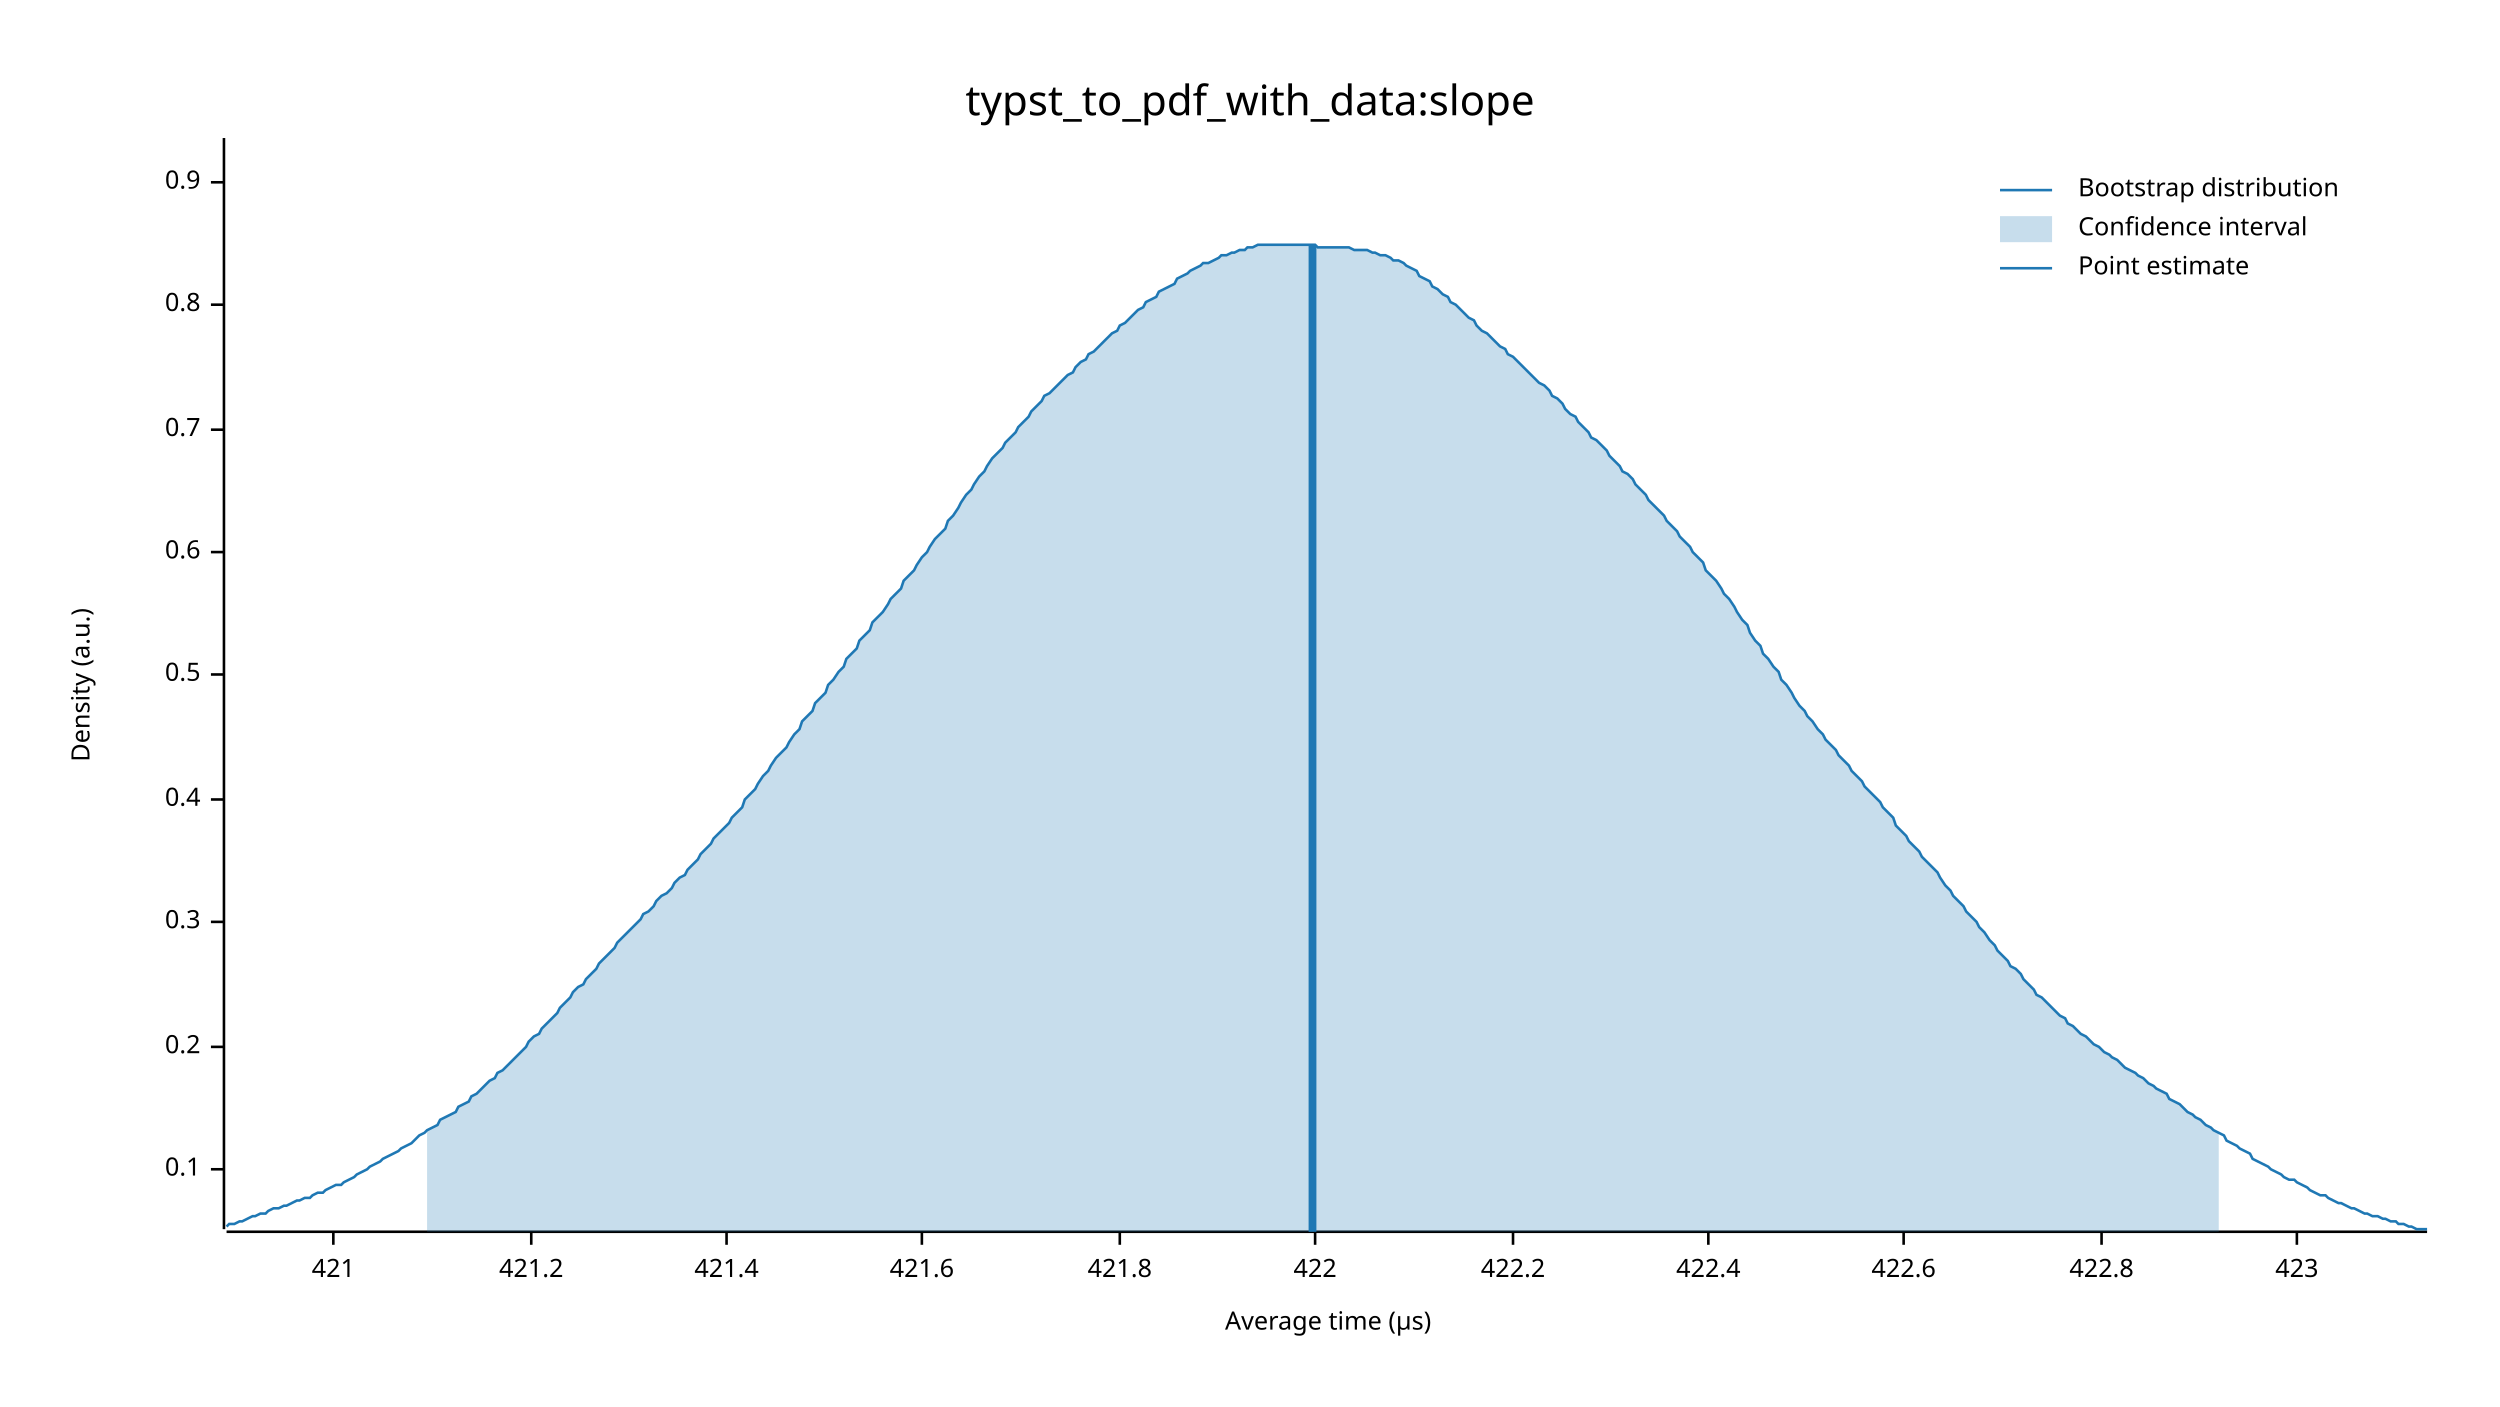
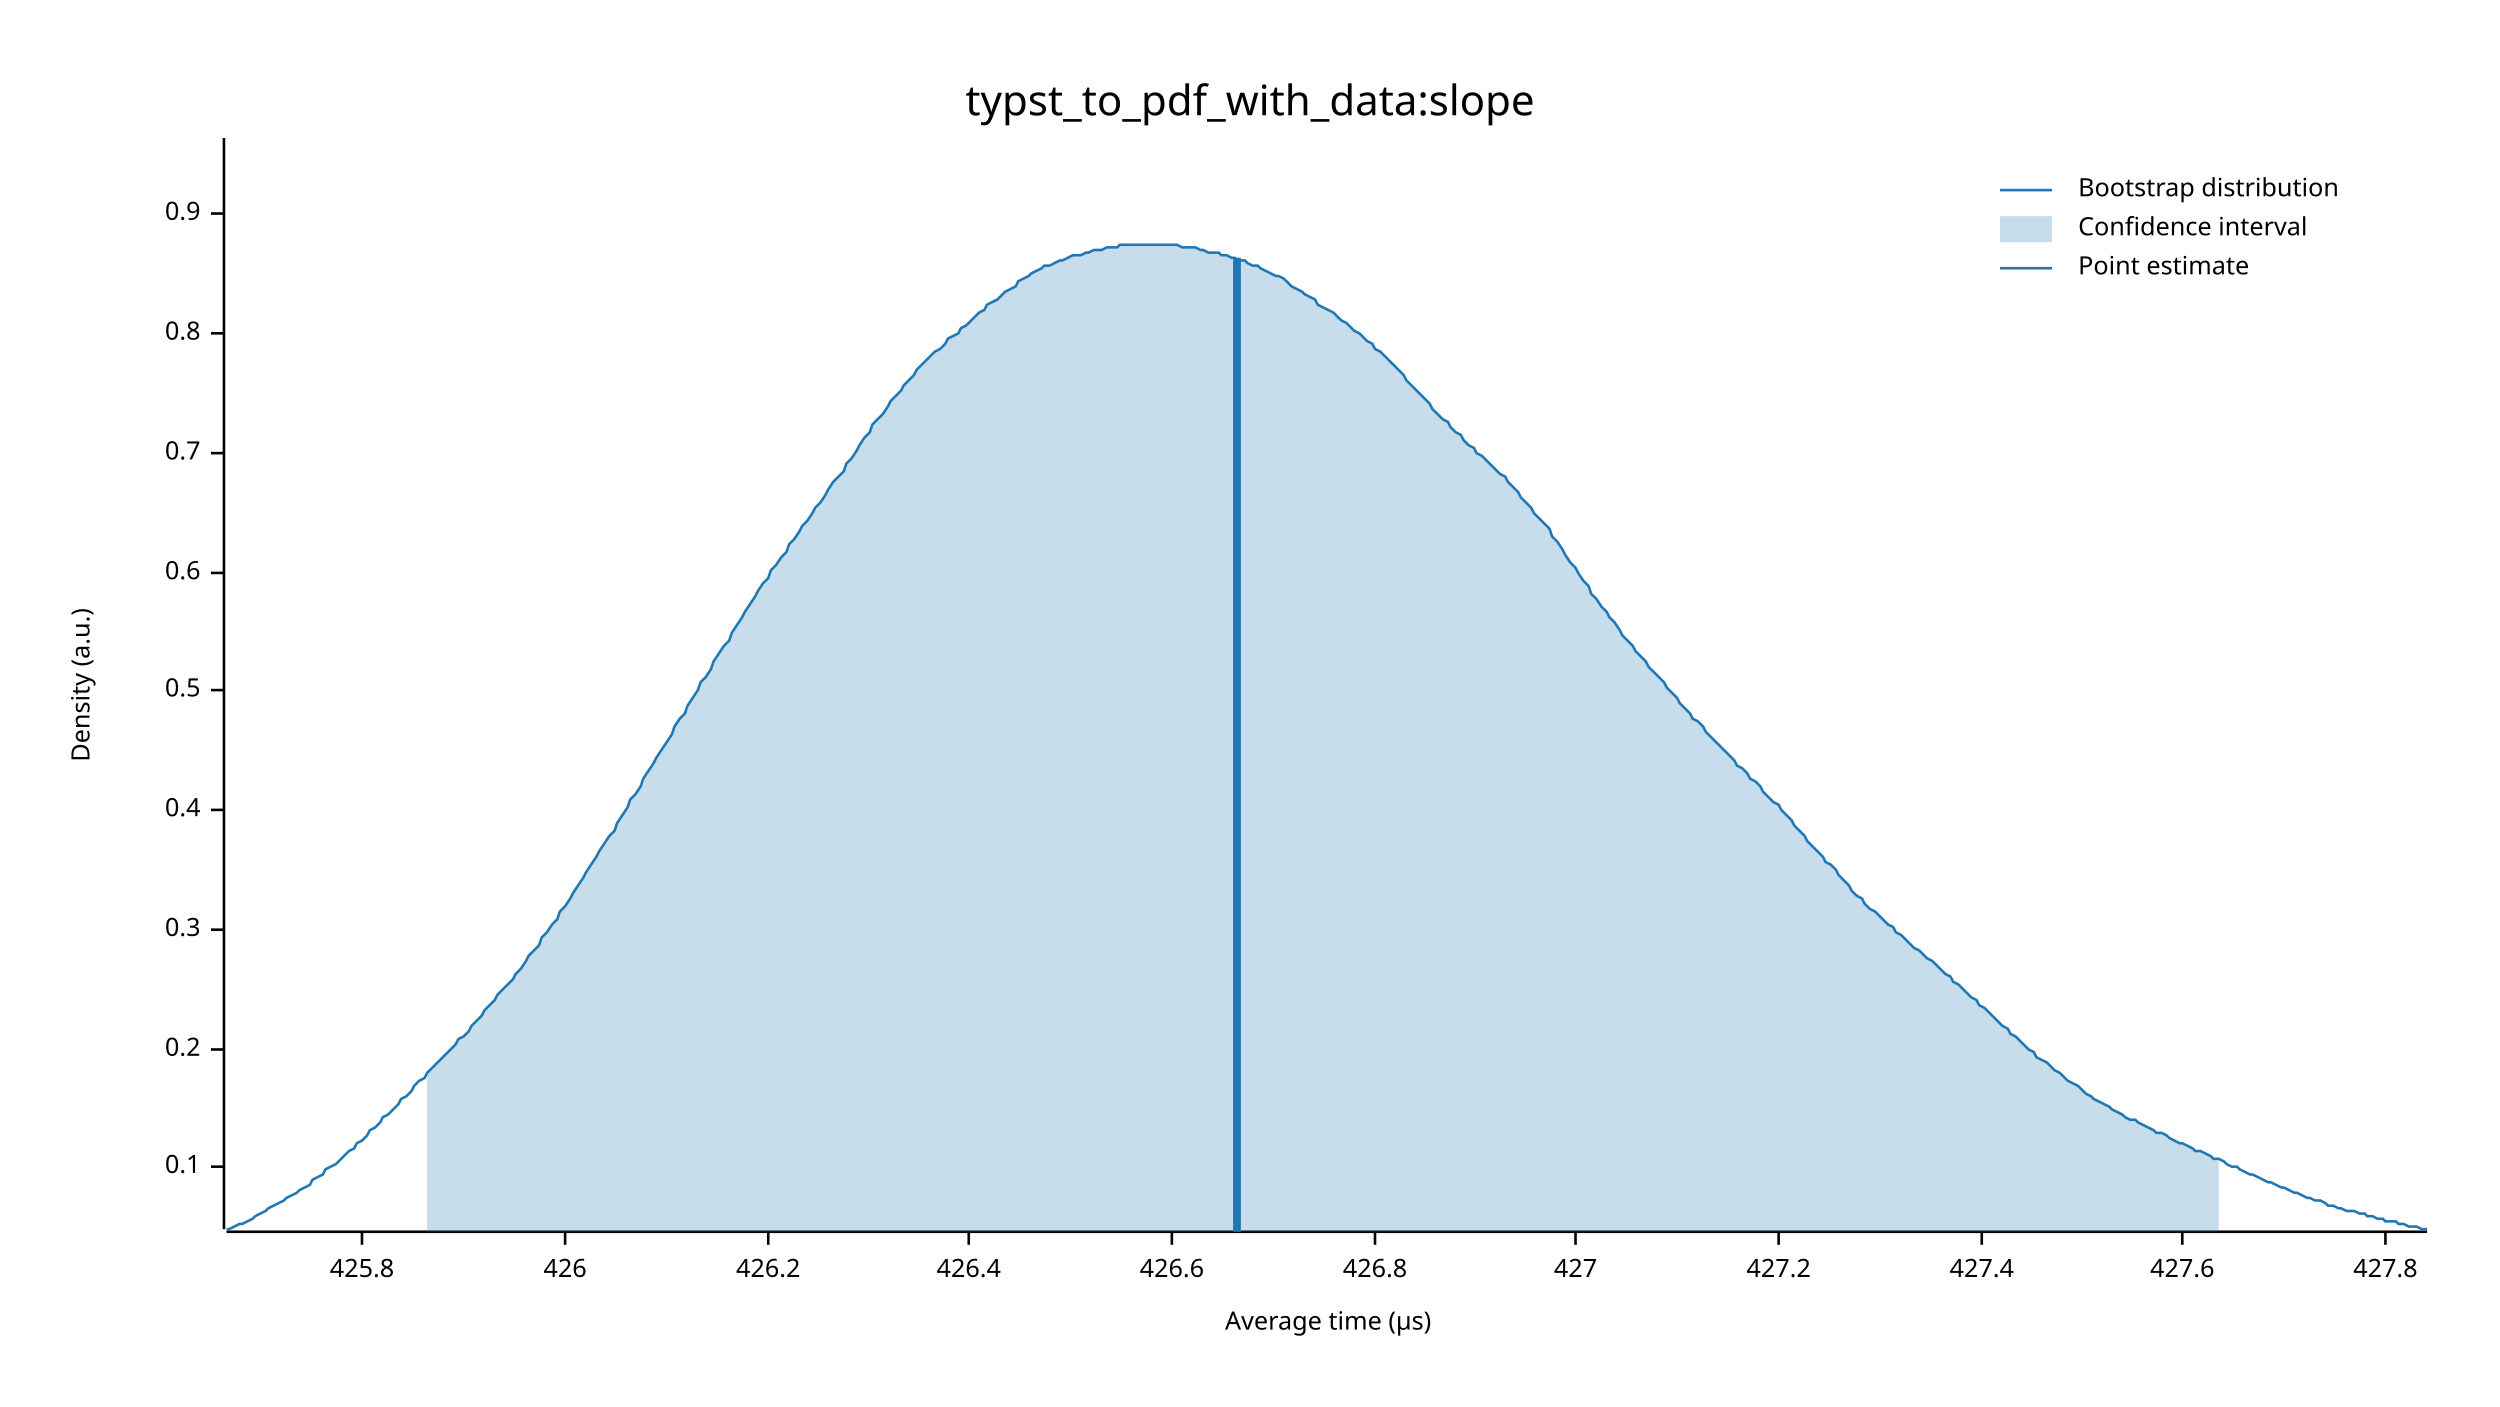
<svg xmlns="http://www.w3.org/2000/svg" width="960" height="540" viewBox="0 0 960 540">
  <text x="480" y="32" dy="0.76em" text-anchor="middle" font-family="sans-serif" font-size="16.129" opacity="1" fill="#000000">
typst_to_pdf_with_data:slope
</text>
  <text x="27" y="263" dy="0.76em" text-anchor="middle" font-family="sans-serif" font-size="9.677" opacity="1" fill="#000000" transform="rotate(270, 27, 263)">
Density (a.u.)
</text>
  <text x="510" y="513" dy="-0.5ex" text-anchor="middle" font-family="sans-serif" font-size="9.677" opacity="1" fill="#000000">
Average time (µs)
</text>
  <polyline fill="none" opacity="1" stroke="#000000" stroke-width="1" points="86,53 86,472 " />
-   <text x="77" y="449" dy="0.5ex" text-anchor="end" font-family="sans-serif" font-size="9.677" opacity="1" fill="#000000">
+   <text x="77" y="448" dy="0.5ex" text-anchor="end" font-family="sans-serif" font-size="9.677" opacity="1" fill="#000000">
0.1
</text>
-   <polyline fill="none" opacity="1" stroke="#000000" stroke-width="1" points="81,449 86,449 " />
-   <text x="77" y="402" dy="0.5ex" text-anchor="end" font-family="sans-serif" font-size="9.677" opacity="1" fill="#000000">
+   <polyline fill="none" opacity="1" stroke="#000000" stroke-width="1" points="81,448 86,448 " />
+   <text x="77" y="403" dy="0.5ex" text-anchor="end" font-family="sans-serif" font-size="9.677" opacity="1" fill="#000000">
0.2
</text>
-   <polyline fill="none" opacity="1" stroke="#000000" stroke-width="1" points="81,402 86,402 " />
-   <text x="77" y="354" dy="0.5ex" text-anchor="end" font-family="sans-serif" font-size="9.677" opacity="1" fill="#000000">
+   <polyline fill="none" opacity="1" stroke="#000000" stroke-width="1" points="81,403 86,403 " />
+   <text x="77" y="357" dy="0.5ex" text-anchor="end" font-family="sans-serif" font-size="9.677" opacity="1" fill="#000000">
0.3
</text>
-   <polyline fill="none" opacity="1" stroke="#000000" stroke-width="1" points="81,354 86,354 " />
-   <text x="77" y="307" dy="0.5ex" text-anchor="end" font-family="sans-serif" font-size="9.677" opacity="1" fill="#000000">
+   <polyline fill="none" opacity="1" stroke="#000000" stroke-width="1" points="81,357 86,357 " />
+   <text x="77" y="311" dy="0.5ex" text-anchor="end" font-family="sans-serif" font-size="9.677" opacity="1" fill="#000000">
0.4
</text>
-   <polyline fill="none" opacity="1" stroke="#000000" stroke-width="1" points="81,307 86,307 " />
-   <text x="77" y="259" dy="0.5ex" text-anchor="end" font-family="sans-serif" font-size="9.677" opacity="1" fill="#000000">
+   <polyline fill="none" opacity="1" stroke="#000000" stroke-width="1" points="81,311 86,311 " />
+   <text x="77" y="265" dy="0.5ex" text-anchor="end" font-family="sans-serif" font-size="9.677" opacity="1" fill="#000000">
0.5
</text>
-   <polyline fill="none" opacity="1" stroke="#000000" stroke-width="1" points="81,259 86,259 " />
-   <text x="77" y="212" dy="0.5ex" text-anchor="end" font-family="sans-serif" font-size="9.677" opacity="1" fill="#000000">
+   <polyline fill="none" opacity="1" stroke="#000000" stroke-width="1" points="81,265 86,265 " />
+   <text x="77" y="220" dy="0.5ex" text-anchor="end" font-family="sans-serif" font-size="9.677" opacity="1" fill="#000000">
0.6
</text>
-   <polyline fill="none" opacity="1" stroke="#000000" stroke-width="1" points="81,212 86,212 " />
-   <text x="77" y="165" dy="0.5ex" text-anchor="end" font-family="sans-serif" font-size="9.677" opacity="1" fill="#000000">
+   <polyline fill="none" opacity="1" stroke="#000000" stroke-width="1" points="81,220 86,220 " />
+   <text x="77" y="174" dy="0.5ex" text-anchor="end" font-family="sans-serif" font-size="9.677" opacity="1" fill="#000000">
0.7
</text>
-   <polyline fill="none" opacity="1" stroke="#000000" stroke-width="1" points="81,165 86,165 " />
-   <text x="77" y="117" dy="0.5ex" text-anchor="end" font-family="sans-serif" font-size="9.677" opacity="1" fill="#000000">
+   <polyline fill="none" opacity="1" stroke="#000000" stroke-width="1" points="81,174 86,174 " />
+   <text x="77" y="128" dy="0.5ex" text-anchor="end" font-family="sans-serif" font-size="9.677" opacity="1" fill="#000000">
0.8
</text>
-   <polyline fill="none" opacity="1" stroke="#000000" stroke-width="1" points="81,117 86,117 " />
-   <text x="77" y="70" dy="0.5ex" text-anchor="end" font-family="sans-serif" font-size="9.677" opacity="1" fill="#000000">
+   <polyline fill="none" opacity="1" stroke="#000000" stroke-width="1" points="81,128 86,128 " />
+   <text x="77" y="82" dy="0.5ex" text-anchor="end" font-family="sans-serif" font-size="9.677" opacity="1" fill="#000000">
0.9
</text>
-   <polyline fill="none" opacity="1" stroke="#000000" stroke-width="1" points="81,70 86,70 " />
+   <polyline fill="none" opacity="1" stroke="#000000" stroke-width="1" points="81,82 86,82 " />
  <polyline fill="none" opacity="1" stroke="#000000" stroke-width="1" points="87,473 932,473 " />
-   <text x="128" y="483" dy="0.76em" text-anchor="middle" font-family="sans-serif" font-size="9.677" opacity="1" fill="#000000">
- 421
+   <text x="139" y="483" dy="0.76em" text-anchor="middle" font-family="sans-serif" font-size="9.677" opacity="1" fill="#000000">
+ 425.8
</text>
-   <polyline fill="none" opacity="1" stroke="#000000" stroke-width="1" points="128,473 128,478 " />
-   <text x="204" y="483" dy="0.76em" text-anchor="middle" font-family="sans-serif" font-size="9.677" opacity="1" fill="#000000">
- 421.2
+   <polyline fill="none" opacity="1" stroke="#000000" stroke-width="1" points="139,473 139,478 " />
+   <text x="217" y="483" dy="0.76em" text-anchor="middle" font-family="sans-serif" font-size="9.677" opacity="1" fill="#000000">
+ 426
</text>
-   <polyline fill="none" opacity="1" stroke="#000000" stroke-width="1" points="204,473 204,478 " />
-   <text x="279" y="483" dy="0.76em" text-anchor="middle" font-family="sans-serif" font-size="9.677" opacity="1" fill="#000000">
- 421.4
+   <polyline fill="none" opacity="1" stroke="#000000" stroke-width="1" points="217,473 217,478 " />
+   <text x="295" y="483" dy="0.76em" text-anchor="middle" font-family="sans-serif" font-size="9.677" opacity="1" fill="#000000">
+ 426.2
</text>
-   <polyline fill="none" opacity="1" stroke="#000000" stroke-width="1" points="279,473 279,478 " />
-   <text x="354" y="483" dy="0.76em" text-anchor="middle" font-family="sans-serif" font-size="9.677" opacity="1" fill="#000000">
- 421.6
+   <polyline fill="none" opacity="1" stroke="#000000" stroke-width="1" points="295,473 295,478 " />
+   <text x="372" y="483" dy="0.76em" text-anchor="middle" font-family="sans-serif" font-size="9.677" opacity="1" fill="#000000">
+ 426.4
</text>
-   <polyline fill="none" opacity="1" stroke="#000000" stroke-width="1" points="354,473 354,478 " />
-   <text x="430" y="483" dy="0.76em" text-anchor="middle" font-family="sans-serif" font-size="9.677" opacity="1" fill="#000000">
- 421.8
+   <polyline fill="none" opacity="1" stroke="#000000" stroke-width="1" points="372,473 372,478 " />
+   <text x="450" y="483" dy="0.76em" text-anchor="middle" font-family="sans-serif" font-size="9.677" opacity="1" fill="#000000">
+ 426.6
</text>
-   <polyline fill="none" opacity="1" stroke="#000000" stroke-width="1" points="430,473 430,478 " />
-   <text x="505" y="483" dy="0.76em" text-anchor="middle" font-family="sans-serif" font-size="9.677" opacity="1" fill="#000000">
- 422
+   <polyline fill="none" opacity="1" stroke="#000000" stroke-width="1" points="450,473 450,478 " />
+   <text x="528" y="483" dy="0.76em" text-anchor="middle" font-family="sans-serif" font-size="9.677" opacity="1" fill="#000000">
+ 426.8
</text>
-   <polyline fill="none" opacity="1" stroke="#000000" stroke-width="1" points="505,473 505,478 " />
-   <text x="581" y="483" dy="0.76em" text-anchor="middle" font-family="sans-serif" font-size="9.677" opacity="1" fill="#000000">
- 422.2
+   <polyline fill="none" opacity="1" stroke="#000000" stroke-width="1" points="528,473 528,478 " />
+   <text x="605" y="483" dy="0.76em" text-anchor="middle" font-family="sans-serif" font-size="9.677" opacity="1" fill="#000000">
+ 427
</text>
-   <polyline fill="none" opacity="1" stroke="#000000" stroke-width="1" points="581,473 581,478 " />
-   <text x="656" y="483" dy="0.76em" text-anchor="middle" font-family="sans-serif" font-size="9.677" opacity="1" fill="#000000">
- 422.4
+   <polyline fill="none" opacity="1" stroke="#000000" stroke-width="1" points="605,473 605,478 " />
+   <text x="683" y="483" dy="0.76em" text-anchor="middle" font-family="sans-serif" font-size="9.677" opacity="1" fill="#000000">
+ 427.2
</text>
-   <polyline fill="none" opacity="1" stroke="#000000" stroke-width="1" points="656,473 656,478 " />
-   <text x="731" y="483" dy="0.76em" text-anchor="middle" font-family="sans-serif" font-size="9.677" opacity="1" fill="#000000">
- 422.6
+   <polyline fill="none" opacity="1" stroke="#000000" stroke-width="1" points="683,473 683,478 " />
+   <text x="761" y="483" dy="0.76em" text-anchor="middle" font-family="sans-serif" font-size="9.677" opacity="1" fill="#000000">
+ 427.4
</text>
-   <polyline fill="none" opacity="1" stroke="#000000" stroke-width="1" points="731,473 731,478 " />
-   <text x="807" y="483" dy="0.76em" text-anchor="middle" font-family="sans-serif" font-size="9.677" opacity="1" fill="#000000">
- 422.8
+   <polyline fill="none" opacity="1" stroke="#000000" stroke-width="1" points="761,473 761,478 " />
+   <text x="838" y="483" dy="0.76em" text-anchor="middle" font-family="sans-serif" font-size="9.677" opacity="1" fill="#000000">
+ 427.6
</text>
-   <polyline fill="none" opacity="1" stroke="#000000" stroke-width="1" points="807,473 807,478 " />
-   <text x="882" y="483" dy="0.76em" text-anchor="middle" font-family="sans-serif" font-size="9.677" opacity="1" fill="#000000">
- 423
+   <polyline fill="none" opacity="1" stroke="#000000" stroke-width="1" points="838,473 838,478 " />
+   <text x="916" y="483" dy="0.76em" text-anchor="middle" font-family="sans-serif" font-size="9.677" opacity="1" fill="#000000">
+ 427.8
</text>
-   <polyline fill="none" opacity="1" stroke="#000000" stroke-width="1" points="882,473 882,478 " />
-   <polyline fill="none" opacity="1" stroke="#1F78B4" stroke-width="1" points="87,471 88,470 90,470 92,469 93,469 95,468 97,467 98,467 100,466 102,466 103,465 105,464 107,464 109,463 110,463 112,462 114,461 115,461 117,460 119,460 120,459 122,458 124,458 125,457 127,456 129,455 131,455 132,454 134,453 136,452 137,451 139,450 141,449 142,448 144,447 146,446 147,445 149,444 151,443 153,442 154,441 156,440 158,439 159,438 161,436 163,435 164,434 166,433 168,432 169,430 171,429 173,428 175,427 176,425 178,424 180,423 181,421 183,420 185,418 186,417 188,415 190,414 191,412 193,411 195,409 197,407 198,406 200,404 202,402 203,400 205,398 207,397 208,395 210,393 212,391 214,389 215,387 217,385 219,383 220,381 222,379 224,378 225,376 227,374 229,372 230,370 232,368 234,366 236,364 237,362 239,360 241,358 242,357 244,355 246,353 247,351 249,350 251,348 252,346 254,344 256,343 258,341 259,339 261,337 263,336 264,334 266,332 268,330 269,328 271,326 273,324 274,322 276,320 278,318 280,316 281,314 283,312 285,310 286,307 288,305 290,303 291,301 293,298 295,296 296,294 298,291 300,289 302,287 303,285 305,282 307,280 308,277 310,275 312,273 313,270 315,268 317,266 318,263 320,261 322,258 324,256 325,253 327,251 329,249 330,246 332,244 334,242 335,239 337,237 339,235 341,232 342,230 344,228 346,226 347,223 349,221 351,219 352,217 354,214 356,212 357,210 359,207 361,205 363,203 364,200 366,198 368,195 369,193 371,190 373,188 374,186 376,183 378,181 379,179 381,176 383,174 385,172 386,170 388,168 390,166 391,164 393,162 395,160 396,158 398,156 400,154 401,152 403,151 405,149 407,147 408,146 410,144 412,143 413,141 415,139 417,138 418,136 420,135 422,133 423,132 425,130 427,128 429,127 430,125 432,124 434,122 435,121 437,119 439,118 440,116 442,115 444,114 445,112 447,111 449,110 451,109 452,107 454,106 456,105 457,104 459,103 461,102 462,101 464,101 466,100 468,99 469,98 471,98 473,97 474,97 476,96 478,96 479,95 481,95 483,94 484,94 486,94 488,94 490,94 491,94 493,94 495,94 496,94 498,94 500,94 501,94 503,94 505,94 506,95 508,95 510,95 512,95 513,95 515,95 517,95 518,95 520,96 522,96 523,96 525,96 527,97 528,97 530,98 532,98 534,99 535,100 537,100 539,101 540,102 542,103 544,104 545,106 547,107 549,108 550,110 552,111 554,113 556,114 557,116 559,117 561,119 562,120 564,122 566,123 567,125 569,127 571,128 573,130 574,131 576,133 578,134 579,136 581,137 583,139 584,140 586,142 588,144 589,145 591,147 593,148 595,150 596,152 598,153 600,155 601,157 603,159 605,160 606,162 608,164 610,166 611,168 613,169 615,171 617,173 618,175 620,177 622,179 623,181 625,182 627,184 628,186 630,188 632,190 633,192 635,194 637,196 639,198 640,200 642,202 644,204 645,206 647,208 649,210 650,212 652,214 654,216 655,219 657,221 659,223 661,226 662,228 664,230 666,233 667,235 669,238 671,240 672,243 674,246 676,248 677,251 679,253 681,256 683,258 684,261 686,263 688,266 689,268 691,271 693,273 694,275 696,277 698,280 700,282 701,284 703,286 705,288 706,290 708,292 710,294 711,296 713,298 715,300 716,302 718,304 720,306 722,308 723,310 725,312 727,314 728,317 730,319 732,321 733,323 735,325 737,327 738,329 740,331 742,333 744,335 745,337 747,340 749,342 750,344 752,346 754,348 755,350 757,352 759,354 760,356 762,358 764,361 766,363 767,365 769,367 771,369 772,371 774,372 776,374 777,376 779,378 781,380 782,382 784,383 786,385 788,387 789,388 791,390 793,391 794,393 796,394 798,396 799,397 801,398 803,400 804,401 806,402 808,404 810,405 811,406 813,407 815,409 816,410 818,411 820,412 821,413 823,414 825,416 827,417 828,418 830,419 832,420 833,422 835,423 837,424 838,425 840,427 842,428 843,429 845,430 847,432 849,433 850,434 852,435 854,436 855,438 857,439 859,440 860,441 862,442 864,443 865,445 867,446 869,447 871,448 872,449 874,450 876,451 877,452 879,453 881,453 882,454 884,455 886,456 887,457 889,458 891,459 893,459 894,460 896,461 898,462 899,462 901,463 903,464 904,464 906,465 908,466 909,466 911,467 913,467 915,468 916,468 918,469 920,469 921,470 923,470 925,471 926,471 928,472 930,472 932,472 " />
-   <polygon opacity="0.25" fill="#1F78B4" points="164,434 166,433 168,432 169,430 171,429 173,428 175,427 176,425 178,424 180,423 181,421 183,420 185,418 186,417 188,415 190,414 191,412 193,411 195,409 197,407 198,406 200,404 202,402 203,400 205,398 207,397 208,395 210,393 212,391 214,389 215,387 217,385 219,383 220,381 222,379 224,378 225,376 227,374 229,372 230,370 232,368 234,366 236,364 237,362 239,360 241,358 242,357 244,355 246,353 247,351 249,350 251,348 252,346 254,344 256,343 258,341 259,339 261,337 263,336 264,334 266,332 268,330 269,328 271,326 273,324 274,322 276,320 278,318 280,316 281,314 283,312 285,310 286,307 288,305 290,303 291,301 293,298 295,296 296,294 298,291 300,289 302,287 303,285 305,282 307,280 308,277 310,275 312,273 313,270 315,268 317,266 318,263 320,261 322,258 324,256 325,253 327,251 329,249 330,246 332,244 334,242 335,239 337,237 339,235 341,232 342,230 344,228 346,226 347,223 349,221 351,219 352,217 354,214 356,212 357,210 359,207 361,205 363,203 364,200 366,198 368,195 369,193 371,190 373,188 374,186 376,183 378,181 379,179 381,176 383,174 385,172 386,170 388,168 390,166 391,164 393,162 395,160 396,158 398,156 400,154 401,152 403,151 405,149 407,147 408,146 410,144 412,143 413,141 415,139 417,138 418,136 420,135 422,133 423,132 425,130 427,128 429,127 430,125 432,124 434,122 435,121 437,119 439,118 440,116 442,115 444,114 445,112 447,111 449,110 451,109 452,107 454,106 456,105 457,104 459,103 461,102 462,101 464,101 466,100 468,99 469,98 471,98 473,97 474,97 476,96 478,96 479,95 481,95 483,94 484,94 486,94 488,94 490,94 491,94 493,94 495,94 496,94 498,94 500,94 501,94 503,94 505,94 506,95 508,95 510,95 512,95 513,95 515,95 517,95 518,95 520,96 522,96 523,96 525,96 527,97 528,97 530,98 532,98 534,99 535,100 537,100 539,101 540,102 542,103 544,104 545,106 547,107 549,108 550,110 552,111 554,113 556,114 557,116 559,117 561,119 562,120 564,122 566,123 567,125 569,127 571,128 573,130 574,131 576,133 578,134 579,136 581,137 583,139 584,140 586,142 588,144 589,145 591,147 593,148 595,150 596,152 598,153 600,155 601,157 603,159 605,160 606,162 608,164 610,166 611,168 613,169 615,171 617,173 618,175 620,177 622,179 623,181 625,182 627,184 628,186 630,188 632,190 633,192 635,194 637,196 639,198 640,200 642,202 644,204 645,206 647,208 649,210 650,212 652,214 654,216 655,219 657,221 659,223 661,226 662,228 664,230 666,233 667,235 669,238 671,240 672,243 674,246 676,248 677,251 679,253 681,256 683,258 684,261 686,263 688,266 689,268 691,271 693,273 694,275 696,277 698,280 700,282 701,284 703,286 705,288 706,290 708,292 710,294 711,296 713,298 715,300 716,302 718,304 720,306 722,308 723,310 725,312 727,314 728,317 730,319 732,321 733,323 735,325 737,327 738,329 740,331 742,333 744,335 745,337 747,340 749,342 750,344 752,346 754,348 755,350 757,352 759,354 760,356 762,358 764,361 766,363 767,365 769,367 771,369 772,371 774,372 776,374 777,376 779,378 781,380 782,382 784,383 786,385 788,387 789,388 791,390 793,391 794,393 796,394 798,396 799,397 801,398 803,400 804,401 806,402 808,404 810,405 811,406 813,407 815,409 816,410 818,411 820,412 821,413 823,414 825,416 827,417 828,418 830,419 832,420 833,422 835,423 837,424 838,425 840,427 842,428 843,429 845,430 847,432 849,433 850,434 852,435 852,473 164,473 " />
-   <polyline fill="none" opacity="1" stroke="#1F78B4" stroke-width="3" points="504,473 504,94 " />
+   <polyline fill="none" opacity="1" stroke="#000000" stroke-width="1" points="916,473 916,478 " />
+   <polyline fill="none" opacity="1" stroke="#1F78B4" stroke-width="1" points="87,472 88,472 90,471 92,470 93,470 95,469 97,468 98,467 100,466 102,465 103,464 105,463 107,462 109,461 110,460 112,459 114,458 115,457 117,456 119,455 120,453 122,452 124,451 125,449 127,448 129,447 131,445 132,444 134,442 136,441 137,439 139,438 141,436 142,434 144,433 146,431 147,429 149,428 151,426 153,424 154,422 156,421 158,419 159,417 161,415 163,414 164,412 166,410 168,408 169,407 171,405 173,403 175,401 176,399 178,398 180,396 181,394 183,392 185,390 186,388 188,386 190,384 191,382 193,380 195,378 197,376 198,374 200,372 202,369 203,367 205,365 207,363 208,360 210,358 212,355 214,353 215,350 217,348 219,345 220,343 222,340 224,337 225,335 227,332 229,329 230,327 232,324 234,321 236,319 237,316 239,313 241,310 242,307 244,305 246,302 247,299 249,296 251,293 252,291 254,288 256,285 258,282 259,279 261,276 263,274 264,271 266,268 268,265 269,262 271,260 273,257 274,254 276,251 278,248 280,246 281,243 283,240 285,237 286,235 288,232 290,229 291,227 293,224 295,222 296,219 298,217 300,214 302,212 303,209 305,207 307,204 308,202 310,200 312,197 313,195 315,193 317,190 318,188 320,185 322,183 324,181 325,178 327,176 329,173 330,171 332,168 334,166 335,163 337,161 339,159 341,156 342,154 344,152 346,150 347,148 349,146 351,144 352,142 354,140 356,138 357,137 359,135 361,134 363,132 364,130 366,129 368,128 369,126 371,125 373,123 374,122 376,120 378,119 379,117 381,116 383,115 385,113 386,112 388,111 390,110 391,108 393,107 395,106 396,105 398,104 400,103 401,102 403,102 405,101 407,100 408,100 410,99 412,98 413,98 415,98 417,97 418,97 420,96 422,96 423,96 425,95 427,95 429,95 430,94 432,94 434,94 435,94 437,94 439,94 440,94 442,94 444,94 445,94 447,94 449,94 451,94 452,94 454,95 456,95 457,95 459,95 461,96 462,96 464,97 466,97 468,97 469,98 471,98 473,99 474,99 476,100 478,100 479,101 481,102 483,102 484,103 486,104 488,105 490,106 491,106 493,107 495,109 496,110 498,111 500,112 501,113 503,114 505,115 506,117 508,118 510,119 512,120 513,121 515,123 517,124 518,125 520,127 522,128 523,129 525,131 527,132 528,134 530,135 532,137 534,139 535,140 537,142 539,144 540,146 542,148 544,150 545,151 547,153 549,155 550,157 552,159 554,161 556,162 557,164 559,166 561,167 562,169 564,171 566,172 567,174 569,175 571,177 573,179 574,180 576,182 578,183 579,185 581,187 583,189 584,191 586,193 588,195 589,197 591,199 593,201 595,203 596,206 598,208 600,211 601,213 603,216 605,218 606,220 608,223 610,225 611,228 613,230 615,233 617,235 618,237 620,239 622,242 623,244 625,246 627,248 628,250 630,252 632,254 633,256 635,258 637,260 639,262 640,264 642,266 644,268 645,270 647,272 649,274 650,276 652,277 654,279 655,281 657,283 659,285 661,287 662,288 664,290 666,292 667,294 669,295 671,297 672,299 674,300 676,302 677,304 679,306 681,308 683,309 684,311 686,313 688,315 689,317 691,319 693,321 694,323 696,325 698,327 700,329 701,331 703,332 705,334 706,336 708,338 710,340 711,342 713,344 715,345 716,347 718,349 720,350 722,352 723,353 725,355 727,356 728,358 730,359 732,361 733,362 735,364 737,365 738,366 740,368 742,369 744,371 745,372 747,374 749,375 750,377 752,378 754,380 755,381 757,383 759,384 760,386 762,387 764,389 766,391 767,392 769,394 771,395 772,397 774,398 776,400 777,401 779,403 781,404 782,406 784,407 786,408 788,410 789,411 791,412 793,414 794,415 796,416 798,417 799,418 801,420 803,421 804,422 806,423 808,424 810,425 811,426 813,427 815,428 816,429 818,430 820,430 821,431 823,432 825,433 827,434 828,435 830,435 832,436 833,437 835,438 837,439 838,439 840,440 842,441 843,442 845,442 847,443 849,444 850,445 852,445 854,446 855,447 857,448 859,448 860,449 862,450 864,451 865,451 867,452 869,453 871,454 872,454 874,455 876,456 877,456 879,457 881,458 882,458 884,459 886,460 887,460 889,461 891,461 893,462 894,463 896,463 898,464 899,464 901,465 903,465 904,465 906,466 908,466 909,467 911,467 913,468 915,468 916,469 918,469 920,469 921,470 923,470 925,471 926,471 928,471 930,472 932,472 " />
+   <polygon opacity="0.25" fill="#1F78B4" points="164,412 166,410 168,408 169,407 171,405 173,403 175,401 176,399 178,398 180,396 181,394 183,392 185,390 186,388 188,386 190,384 191,382 193,380 195,378 197,376 198,374 200,372 202,369 203,367 205,365 207,363 208,360 210,358 212,355 214,353 215,350 217,348 219,345 220,343 222,340 224,337 225,335 227,332 229,329 230,327 232,324 234,321 236,319 237,316 239,313 241,310 242,307 244,305 246,302 247,299 249,296 251,293 252,291 254,288 256,285 258,282 259,279 261,276 263,274 264,271 266,268 268,265 269,262 271,260 273,257 274,254 276,251 278,248 280,246 281,243 283,240 285,237 286,235 288,232 290,229 291,227 293,224 295,222 296,219 298,217 300,214 302,212 303,209 305,207 307,204 308,202 310,200 312,197 313,195 315,193 317,190 318,188 320,185 322,183 324,181 325,178 327,176 329,173 330,171 332,168 334,166 335,163 337,161 339,159 341,156 342,154 344,152 346,150 347,148 349,146 351,144 352,142 354,140 356,138 357,137 359,135 361,134 363,132 364,130 366,129 368,128 369,126 371,125 373,123 374,122 376,120 378,119 379,117 381,116 383,115 385,113 386,112 388,111 390,110 391,108 393,107 395,106 396,105 398,104 400,103 401,102 403,102 405,101 407,100 408,100 410,99 412,98 413,98 415,98 417,97 418,97 420,96 422,96 423,96 425,95 427,95 429,95 430,94 432,94 434,94 435,94 437,94 439,94 440,94 442,94 444,94 445,94 447,94 449,94 451,94 452,94 454,95 456,95 457,95 459,95 461,96 462,96 464,97 466,97 468,97 469,98 471,98 473,99 474,99 476,100 478,100 479,101 481,102 483,102 484,103 486,104 488,105 490,106 491,106 493,107 495,109 496,110 498,111 500,112 501,113 503,114 505,115 506,117 508,118 510,119 512,120 513,121 515,123 517,124 518,125 520,127 522,128 523,129 525,131 527,132 528,134 530,135 532,137 534,139 535,140 537,142 539,144 540,146 542,148 544,150 545,151 547,153 549,155 550,157 552,159 554,161 556,162 557,164 559,166 561,167 562,169 564,171 566,172 567,174 569,175 571,177 573,179 574,180 576,182 578,183 579,185 581,187 583,189 584,191 586,193 588,195 589,197 591,199 593,201 595,203 596,206 598,208 600,211 601,213 603,216 605,218 606,220 608,223 610,225 611,228 613,230 615,233 617,235 618,237 620,239 622,242 623,244 625,246 627,248 628,250 630,252 632,254 633,256 635,258 637,260 639,262 640,264 642,266 644,268 645,270 647,272 649,274 650,276 652,277 654,279 655,281 657,283 659,285 661,287 662,288 664,290 666,292 667,294 669,295 671,297 672,299 674,300 676,302 677,304 679,306 681,308 683,309 684,311 686,313 688,315 689,317 691,319 693,321 694,323 696,325 698,327 700,329 701,331 703,332 705,334 706,336 708,338 710,340 711,342 713,344 715,345 716,347 718,349 720,350 722,352 723,353 725,355 727,356 728,358 730,359 732,361 733,362 735,364 737,365 738,366 740,368 742,369 744,371 745,372 747,374 749,375 750,377 752,378 754,380 755,381 757,383 759,384 760,386 762,387 764,389 766,391 767,392 769,394 771,395 772,397 774,398 776,400 777,401 779,403 781,404 782,406 784,407 786,408 788,410 789,411 791,412 793,414 794,415 796,416 798,417 799,418 801,420 803,421 804,422 806,423 808,424 810,425 811,426 813,427 815,428 816,429 818,430 820,430 821,431 823,432 825,433 827,434 828,435 830,435 832,436 833,437 835,438 837,439 838,439 840,440 842,441 843,442 845,442 847,443 849,444 850,445 852,445 852,473 164,473 " />
+   <polyline fill="none" opacity="1" stroke="#1F78B4" stroke-width="3" points="475,473 475,99 " />
  <text x="798" y="68" dy="0.76em" text-anchor="start" font-family="sans-serif" font-size="9.677" opacity="1" fill="#000000">
Bootstrap distribution
</text>
  <text x="798" y="83" dy="0.76em" text-anchor="start" font-family="sans-serif" font-size="9.677" opacity="1" fill="#000000">
Confidence interval
</text>
  <text x="798" y="98" dy="0.76em" text-anchor="start" font-family="sans-serif" font-size="9.677" opacity="1" fill="#000000">
Point estimate
</text>
  <polyline fill="none" opacity="1" stroke="#1F78B4" stroke-width="1" points="768,73 788,73 " />
  <rect x="768" y="83" width="20" height="10" opacity="0.25" fill="#1F78B4" stroke="none" />
  <polyline fill="none" opacity="1" stroke="#1F78B4" stroke-width="1" points="768,103 788,103 " />
</svg>
